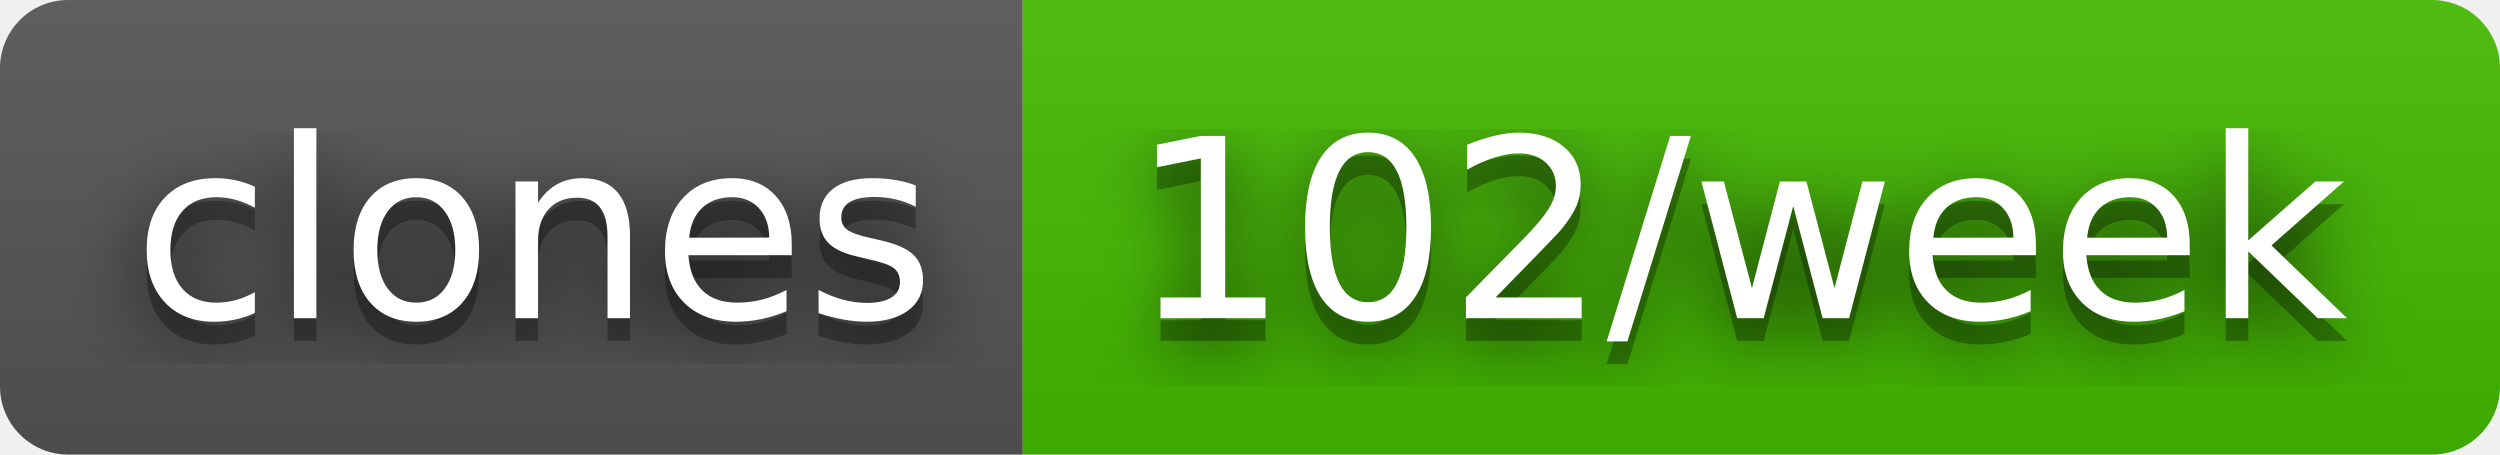
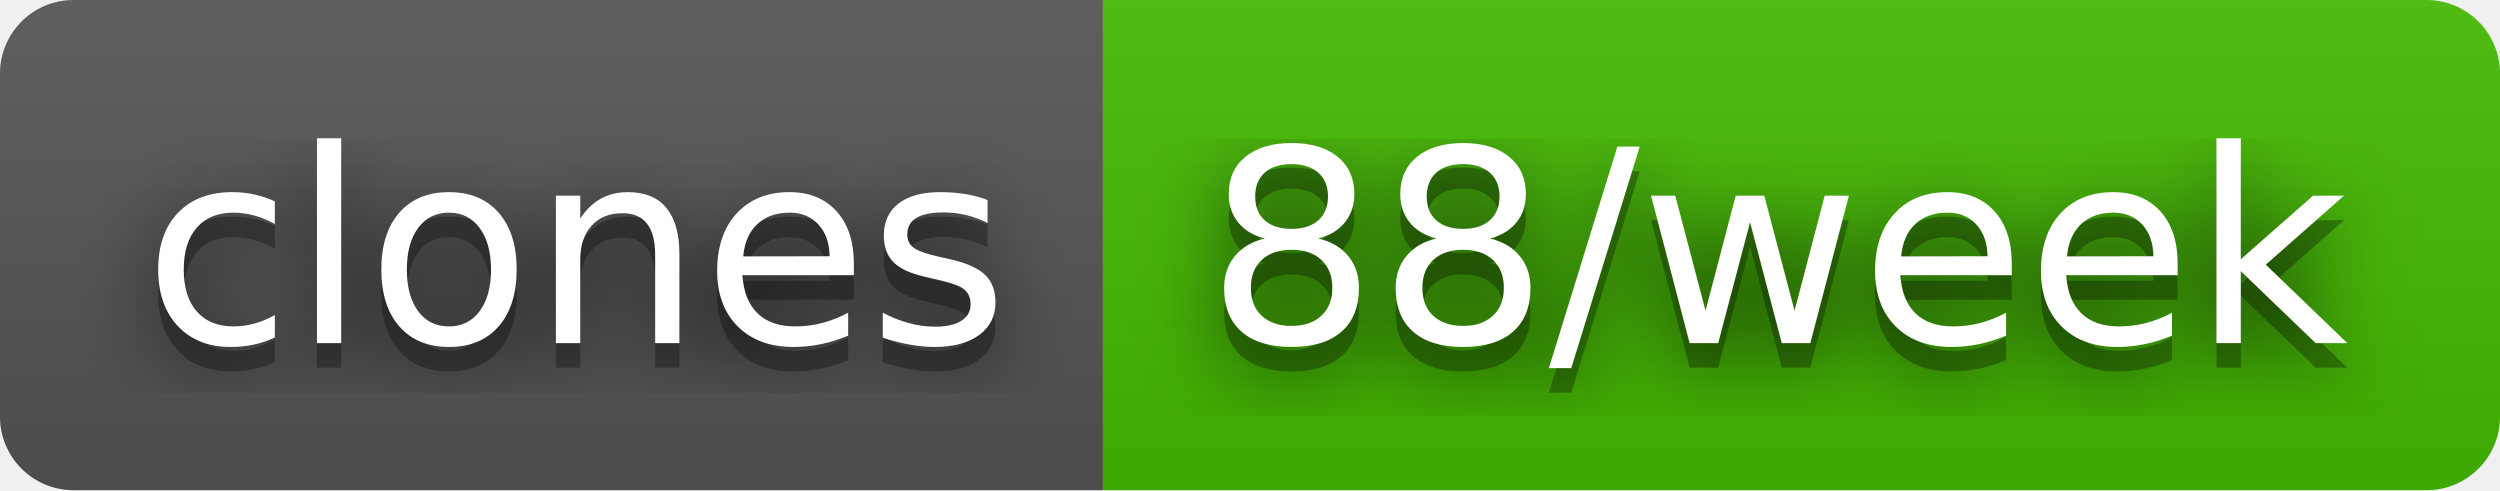
- <svg xmlns="http://www.w3.org/2000/svg" width="110" height="20" role="img" aria-label="clones: 102/week">
+ <svg xmlns="http://www.w3.org/2000/svg" width="102" height="20" role="img" aria-label="clones: 88/week">
  <filter id="blur">
    <feGaussianBlur in="SourceGraphic" stdDeviation="16" />
  </filter>
  <linearGradient id="s" x2="0" y2="100%">
    <stop offset="0" stop-color="#bbb" stop-opacity=".1" />
    <stop offset="1" stop-opacity=".1" />
  </linearGradient>
  <clipPath id="r">
-     <rect width="110" height="20" rx="3" fill="#fff" />
+     <rect width="102" height="20" rx="3" fill="#fff" />
  </clipPath>
  <g clip-path="url(#r)">
    <rect width="45" height="20" fill="#555" />
-     <rect x="45" width="65" height="20" fill="#4b0" />
-     <rect width="110" height="20" fill="url(#s)" />
+     <rect x="45" width="57" height="20" fill="#4b0" />
+     <rect width="102" height="20" fill="url(#s)" />
  </g>
  <g fill="#fff" text-anchor="middle" font-family="Verdana,Geneva,DejaVu Sans,sans-serif" text-rendering="geometricPrecision" font-size="110">
    <text aria-hidden="true" x="235" y="150" fill="#010101" fill-opacity=".80" filter="url(#blur)" transform="scale(.1)" textLength="350">clones</text>
    <text aria-hidden="true" x="235" y="150" fill="#010101" fill-opacity=".3" transform="scale(.1)" textLength="350">clones</text>
    <text x="235" y="140" transform="scale(.1)" fill="#fff" textLength="350">clones</text>
-     <text aria-hidden="true" x="765" y="150" fill="#010101" fill-opacity=".80" filter="url(#blur)" transform="scale(.1)" textLength="550">102/week</text>
-     <text aria-hidden="true" x="765" y="150" fill="#010101" fill-opacity=".3" transform="scale(.1)" textLength="550">102/week</text>
-     <text x="765" y="140" transform="scale(.1)" fill="#fff" textLength="550">102/week</text>
+     <text aria-hidden="true" x="725" y="150" fill="#010101" fill-opacity=".80" filter="url(#blur)" transform="scale(.1)" textLength="470">88/week</text>
+     <text aria-hidden="true" x="725" y="150" fill="#010101" fill-opacity=".3" transform="scale(.1)" textLength="470">88/week</text>
+     <text x="725" y="140" transform="scale(.1)" fill="#fff" textLength="470">88/week</text>
  </g>
</svg>
